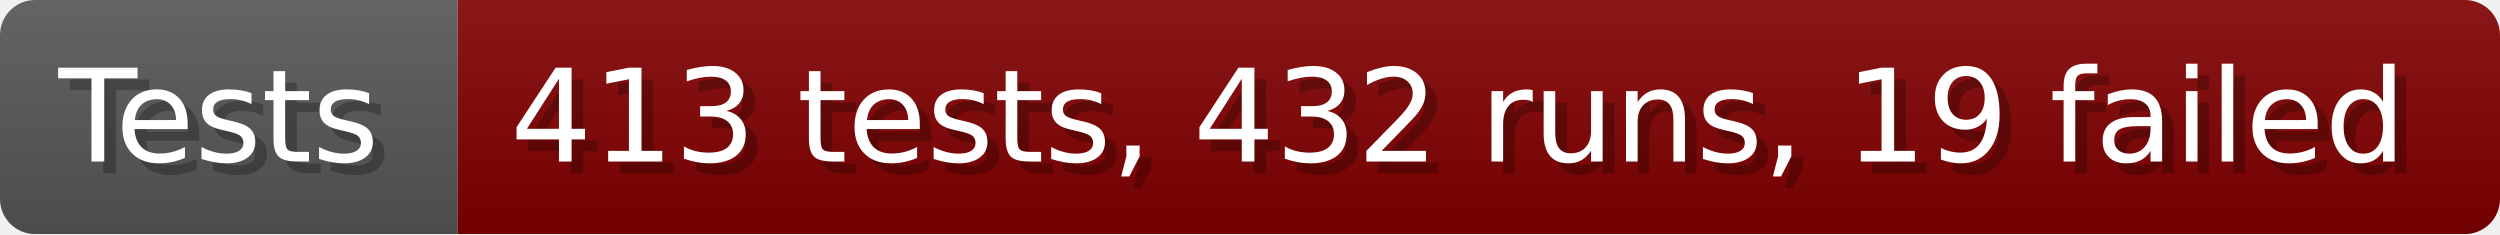
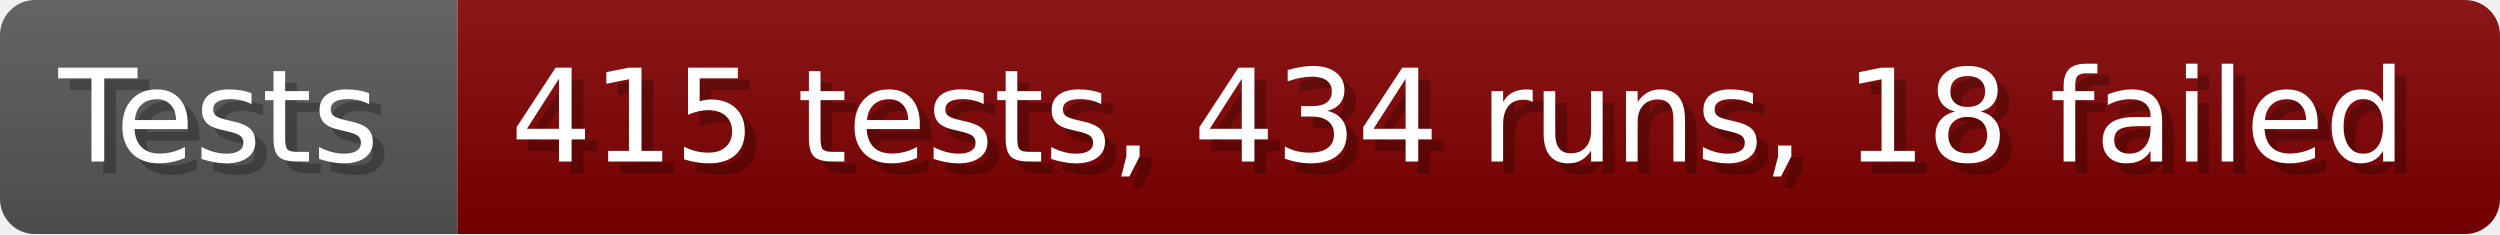
- <svg xmlns="http://www.w3.org/2000/svg" width="213.6" height="20" viewBox="0 0 2136 200" role="img" aria-label="Tests: 413 tests, 432 runs, 19 failed">
+ <svg xmlns="http://www.w3.org/2000/svg" width="213.6" height="20" viewBox="0 0 2136 200" role="img" aria-label="Tests: 415 tests, 434 runs, 18 failed">
  <linearGradient id="a" x2="0" y2="100%">
    <stop offset="0" stop-opacity=".1" stop-color="#EEE" />
    <stop offset="1" stop-opacity=".1" />
  </linearGradient>
  <mask id="m">
    <rect width="2136" height="200" rx="30" fill="#FFF" />
  </mask>
  <g mask="url(#m)">
    <rect width="391" height="200" fill="#555" />
    <rect width="1745" height="200" fill="#800000" x="391" />
    <rect width="2136" height="200" fill="url(#a)" />
  </g>
  <g aria-hidden="true" fill="#fff" text-anchor="start" font-family="Verdana,DejaVu Sans,sans-serif" font-size="110">
    <text x="60" y="148" textLength="291" fill="#000" opacity="0.25">Tests</text>
    <text x="50" y="138" textLength="291">Tests</text>
-     <text x="446" y="148" textLength="1645" fill="#000" opacity="0.25">413 tests, 432 runs, 19 failed</text>
-     <text x="436" y="138" textLength="1645">413 tests, 432 runs, 19 failed</text>
+     <text x="446" y="148" textLength="1645" fill="#000" opacity="0.25">415 tests, 434 runs, 18 failed</text>
+     <text x="436" y="138" textLength="1645">415 tests, 434 runs, 18 failed</text>
  </g>
</svg>
